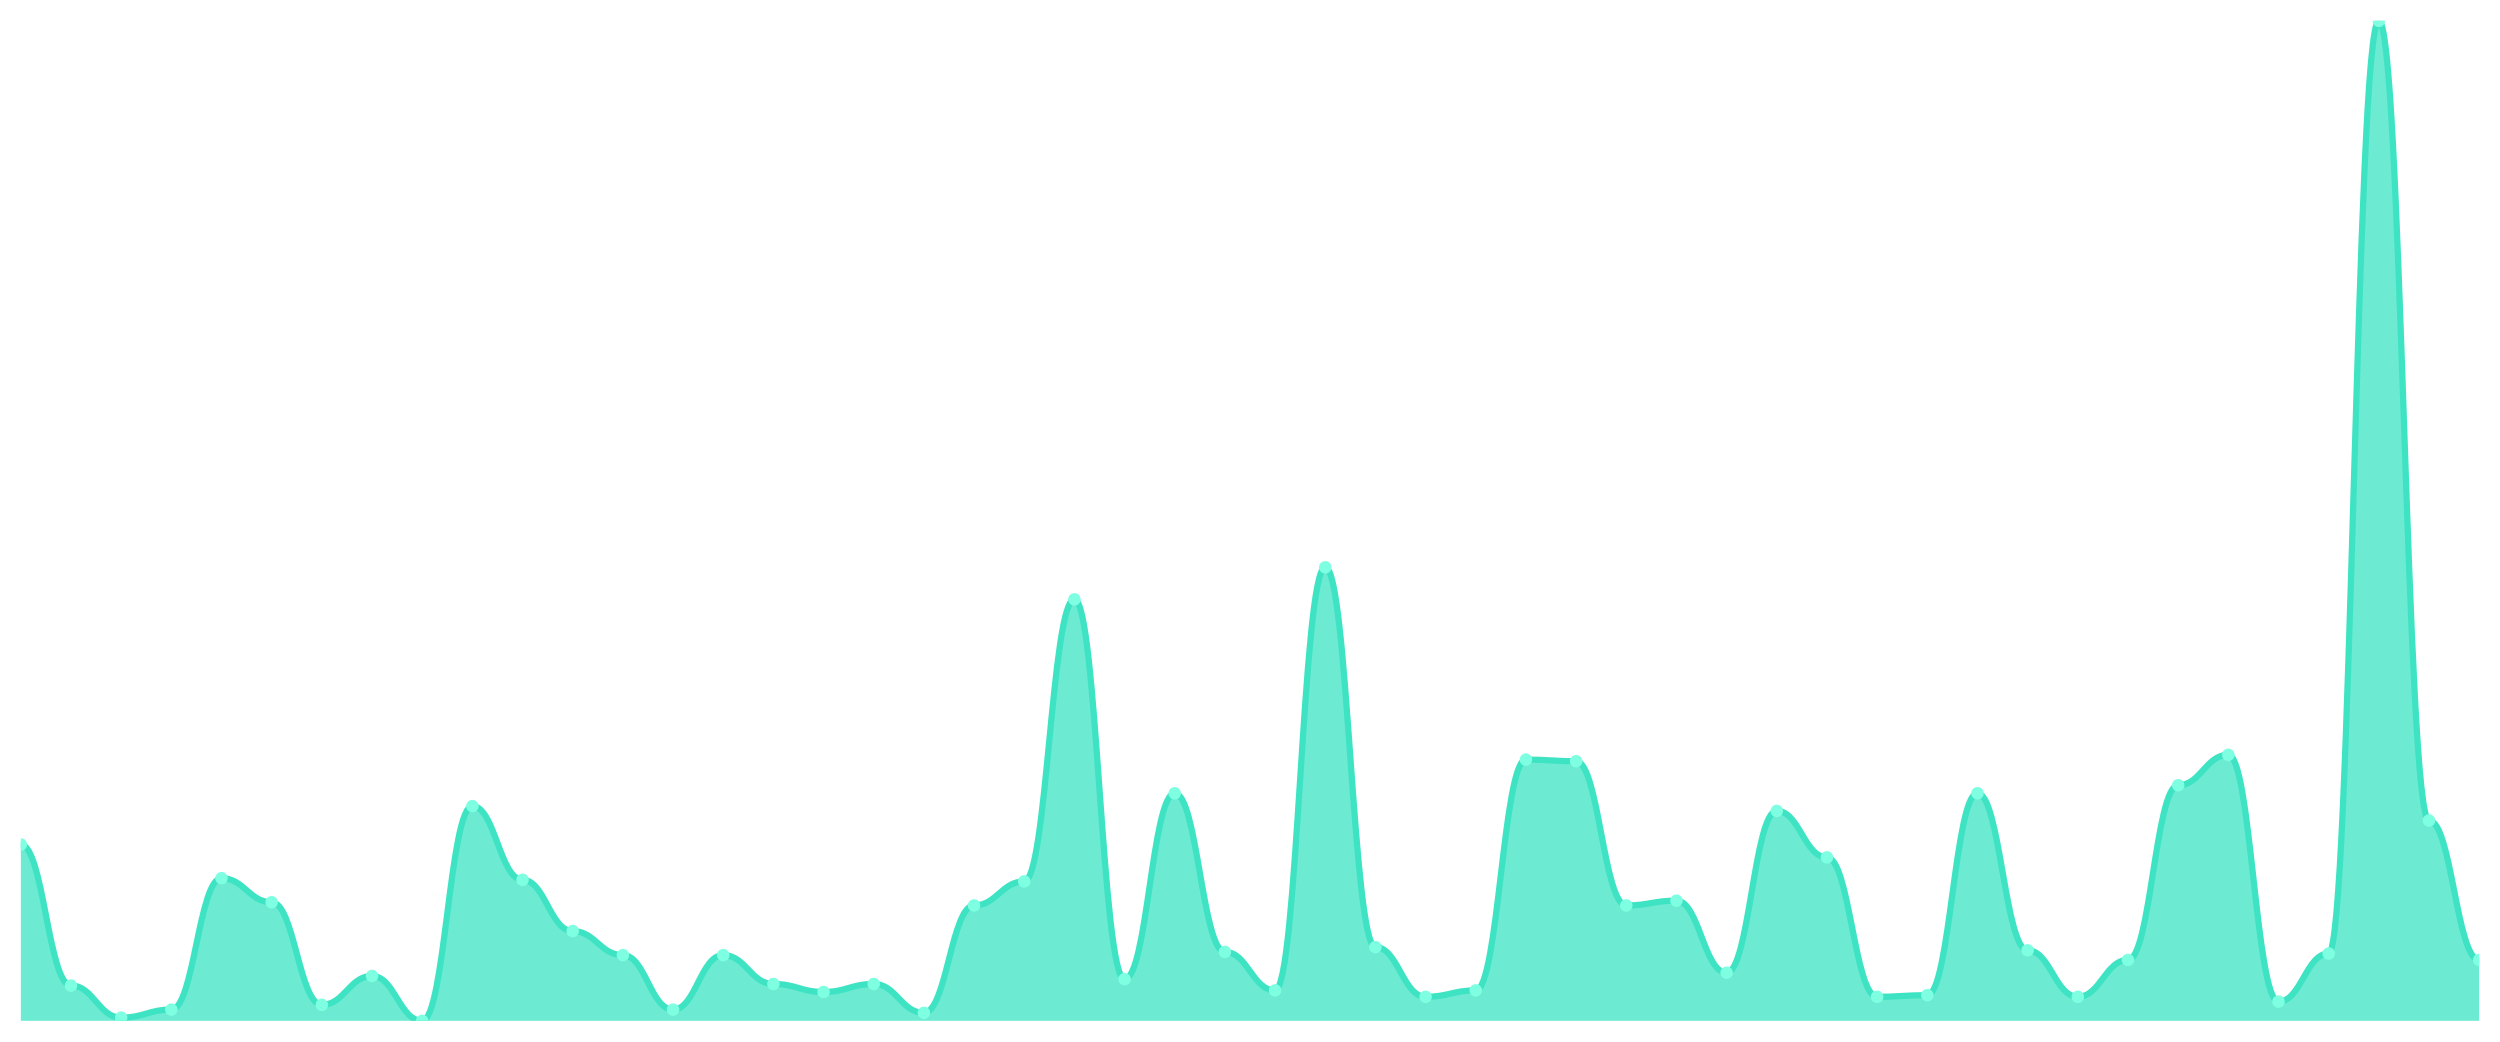
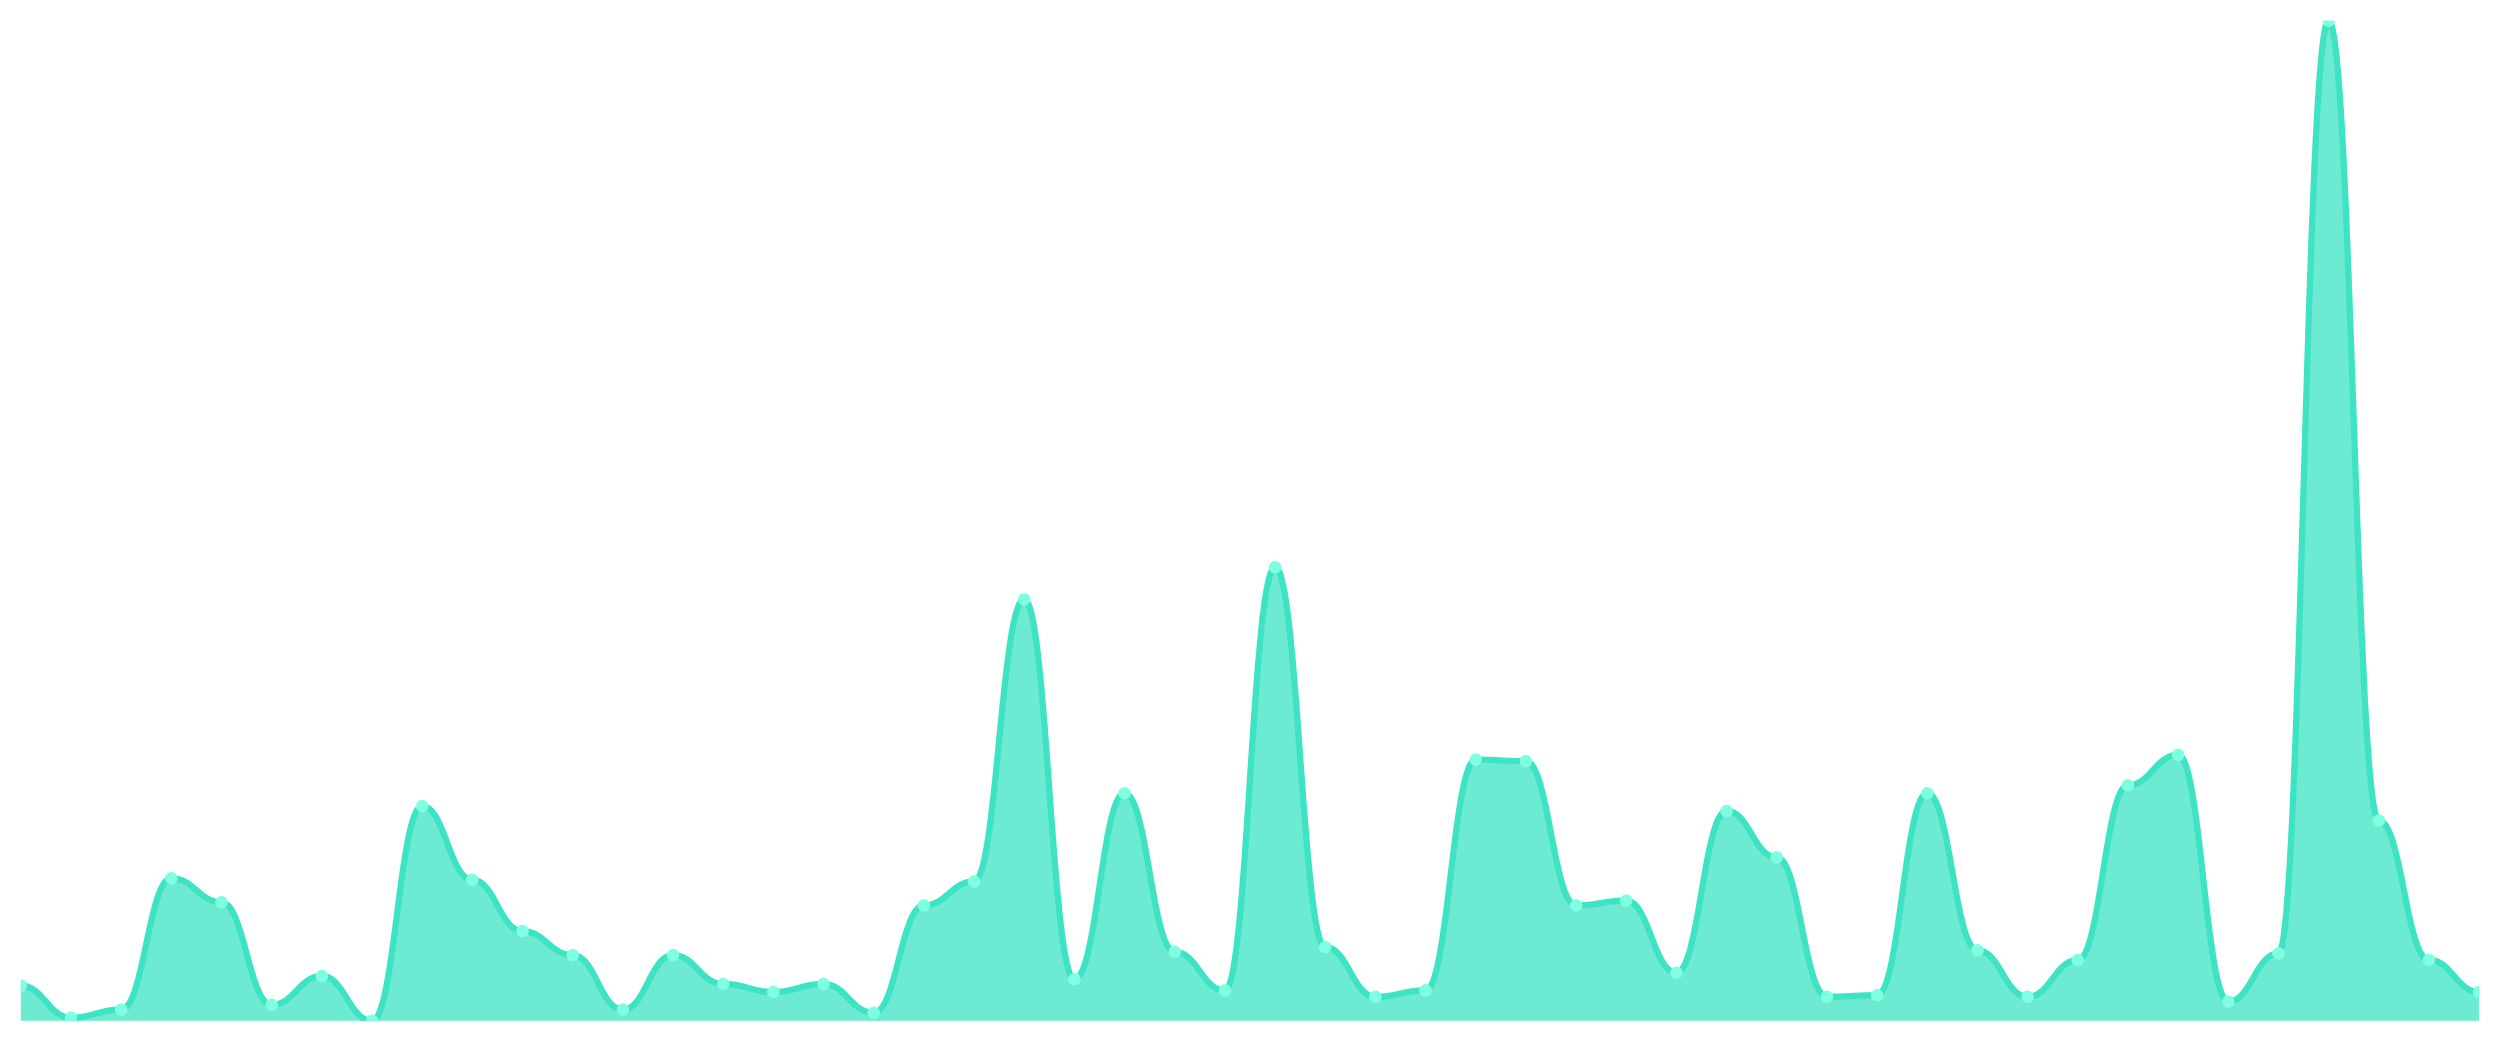
<svg xmlns="http://www.w3.org/2000/svg" viewBox="0 0 1200 500" width="1200" height="500">
  <defs>
    <clipPath id="c">
      <rect x="10" y="10" width="1180" height="480" />
    </clipPath>
  </defs>
  <rect width="1200" height="500" fill="none" />
  <g clip-path="url(#c)">
-     <path d="M 10,490 L 10,405.385 C 20.837,405.385 23.245,473.077 34.082,473.077 C 44.918,473.077 47.327,488.462 58.163,488.462 C 69,488.462 71.408,484.615 82.245,484.615 C 93.082,484.615 95.49,421.538 106.327,421.538 C 117.163,421.538 119.571,433.077 130.408,433.077 C 141.245,433.077 143.653,482.308 154.49,482.308 C 165.327,482.308 167.735,468.462 178.571,468.462 C 189.408,468.462 191.816,490 202.653,490 C 213.49,490 215.898,386.923 226.735,386.923 C 237.571,386.923 239.98,422.308 250.816,422.308 C 261.653,422.308 264.061,446.923 274.898,446.923 C 285.735,446.923 288.143,458.462 298.98,458.462 C 309.816,458.462 312.224,484.615 323.061,484.615 C 333.898,484.615 336.306,458.462 347.143,458.462 C 357.98,458.462 360.388,472.308 371.224,472.308 C 382.061,472.308 384.469,476.154 395.306,476.154 C 406.143,476.154 408.551,472.308 419.388,472.308 C 430.224,472.308 432.633,486.154 443.469,486.154 C 454.306,486.154 456.714,434.615 467.551,434.615 C 478.388,434.615 480.796,423.077 491.633,423.077 C 502.469,423.077 504.878,287.692 515.714,287.692 C 526.551,287.692 528.959,470 539.796,470 C 550.633,470 553.041,380.769 563.878,380.769 C 574.714,380.769 577.122,456.923 587.959,456.923 C 598.796,456.923 601.204,475.385 612.041,475.385 C 622.878,475.385 625.286,272.308 636.122,272.308 C 646.959,272.308 649.367,454.615 660.204,454.615 C 671.041,454.615 673.449,478.462 684.286,478.462 C 695.122,478.462 697.531,475.385 708.367,475.385 C 719.204,475.385 721.612,364.615 732.449,364.615 C 743.286,364.615 745.694,365.385 756.531,365.385 C 767.367,365.385 769.776,434.615 780.612,434.615 C 791.449,434.615 793.857,432.308 804.694,432.308 C 815.531,432.308 817.939,466.923 828.776,466.923 C 839.612,466.923 842.02,389.231 852.857,389.231 C 863.694,389.231 866.102,411.538 876.939,411.538 C 887.776,411.538 890.184,478.462 901.02,478.462 C 911.857,478.462 914.265,477.692 925.102,477.692 C 935.939,477.692 938.347,380.769 949.184,380.769 C 960.02,380.769 962.429,456.154 973.265,456.154 C 984.102,456.154 986.51,478.462 997.347,478.462 C 1008.184,478.462 1010.592,460.769 1021.429,460.769 C 1032.265,460.769 1034.673,376.923 1045.51,376.923 C 1056.347,376.923 1058.755,362.308 1069.592,362.308 C 1080.429,362.308 1082.837,480.769 1093.673,480.769 C 1104.51,480.769 1106.918,457.692 1117.755,457.692 C 1128.592,457.692 1131,10 1141.837,10 C 1152.673,10 1155.082,393.846 1165.918,393.846 C 1176.755,393.846 1179.163,460.769 1190,460.769 L 1190,490 Z" fill="rgba(61,227,195,0.75)" />
-     <path d="M 10,405.385 C 20.837,405.385 23.245,473.077 34.082,473.077 C 44.918,473.077 47.327,488.462 58.163,488.462 C 69,488.462 71.408,484.615 82.245,484.615 C 93.082,484.615 95.49,421.538 106.327,421.538 C 117.163,421.538 119.571,433.077 130.408,433.077 C 141.245,433.077 143.653,482.308 154.49,482.308 C 165.327,482.308 167.735,468.462 178.571,468.462 C 189.408,468.462 191.816,490 202.653,490 C 213.49,490 215.898,386.923 226.735,386.923 C 237.571,386.923 239.98,422.308 250.816,422.308 C 261.653,422.308 264.061,446.923 274.898,446.923 C 285.735,446.923 288.143,458.462 298.98,458.462 C 309.816,458.462 312.224,484.615 323.061,484.615 C 333.898,484.615 336.306,458.462 347.143,458.462 C 357.98,458.462 360.388,472.308 371.224,472.308 C 382.061,472.308 384.469,476.154 395.306,476.154 C 406.143,476.154 408.551,472.308 419.388,472.308 C 430.224,472.308 432.633,486.154 443.469,486.154 C 454.306,486.154 456.714,434.615 467.551,434.615 C 478.388,434.615 480.796,423.077 491.633,423.077 C 502.469,423.077 504.878,287.692 515.714,287.692 C 526.551,287.692 528.959,470 539.796,470 C 550.633,470 553.041,380.769 563.878,380.769 C 574.714,380.769 577.122,456.923 587.959,456.923 C 598.796,456.923 601.204,475.385 612.041,475.385 C 622.878,475.385 625.286,272.308 636.122,272.308 C 646.959,272.308 649.367,454.615 660.204,454.615 C 671.041,454.615 673.449,478.462 684.286,478.462 C 695.122,478.462 697.531,475.385 708.367,475.385 C 719.204,475.385 721.612,364.615 732.449,364.615 C 743.286,364.615 745.694,365.385 756.531,365.385 C 767.367,365.385 769.776,434.615 780.612,434.615 C 791.449,434.615 793.857,432.308 804.694,432.308 C 815.531,432.308 817.939,466.923 828.776,466.923 C 839.612,466.923 842.02,389.231 852.857,389.231 C 863.694,389.231 866.102,411.538 876.939,411.538 C 887.776,411.538 890.184,478.462 901.02,478.462 C 911.857,478.462 914.265,477.692 925.102,477.692 C 935.939,477.692 938.347,380.769 949.184,380.769 C 960.02,380.769 962.429,456.154 973.265,456.154 C 984.102,456.154 986.51,478.462 997.347,478.462 C 1008.184,478.462 1010.592,460.769 1021.429,460.769 C 1032.265,460.769 1034.673,376.923 1045.51,376.923 C 1056.347,376.923 1058.755,362.308 1069.592,362.308 C 1080.429,362.308 1082.837,480.769 1093.673,480.769 C 1104.51,480.769 1106.918,457.692 1117.755,457.692 C 1128.592,457.692 1131,10 1141.837,10 C 1152.673,10 1155.082,393.846 1165.918,393.846 C 1176.755,393.846 1179.163,460.769 1190,460.769" fill="none" stroke="#3de3c3" stroke-width="3" stroke-linecap="round" stroke-linejoin="round" />
-     <circle cx="10" cy="405.385" r="3" fill="#7fffe1" />
-     <circle cx="34.082" cy="473.077" r="3" fill="#7fffe1" />
-     <circle cx="58.163" cy="488.462" r="3" fill="#7fffe1" />
-     <circle cx="82.245" cy="484.615" r="3" fill="#7fffe1" />
-     <circle cx="106.327" cy="421.538" r="3" fill="#7fffe1" />
-     <circle cx="130.408" cy="433.077" r="3" fill="#7fffe1" />
-     <circle cx="154.49" cy="482.308" r="3" fill="#7fffe1" />
-     <circle cx="178.571" cy="468.462" r="3" fill="#7fffe1" />
-     <circle cx="202.653" cy="490" r="3" fill="#7fffe1" />
-     <circle cx="226.735" cy="386.923" r="3" fill="#7fffe1" />
-     <circle cx="250.816" cy="422.308" r="3" fill="#7fffe1" />
-     <circle cx="274.898" cy="446.923" r="3" fill="#7fffe1" />
-     <circle cx="298.98" cy="458.462" r="3" fill="#7fffe1" />
-     <circle cx="323.061" cy="484.615" r="3" fill="#7fffe1" />
-     <circle cx="347.143" cy="458.462" r="3" fill="#7fffe1" />
-     <circle cx="371.224" cy="472.308" r="3" fill="#7fffe1" />
-     <circle cx="395.306" cy="476.154" r="3" fill="#7fffe1" />
-     <circle cx="419.388" cy="472.308" r="3" fill="#7fffe1" />
-     <circle cx="443.469" cy="486.154" r="3" fill="#7fffe1" />
-     <circle cx="467.551" cy="434.615" r="3" fill="#7fffe1" />
-     <circle cx="491.633" cy="423.077" r="3" fill="#7fffe1" />
-     <circle cx="515.714" cy="287.692" r="3" fill="#7fffe1" />
-     <circle cx="539.796" cy="470" r="3" fill="#7fffe1" />
-     <circle cx="563.878" cy="380.769" r="3" fill="#7fffe1" />
-     <circle cx="587.959" cy="456.923" r="3" fill="#7fffe1" />
-     <circle cx="612.041" cy="475.385" r="3" fill="#7fffe1" />
-     <circle cx="636.122" cy="272.308" r="3" fill="#7fffe1" />
-     <circle cx="660.204" cy="454.615" r="3" fill="#7fffe1" />
-     <circle cx="684.286" cy="478.462" r="3" fill="#7fffe1" />
-     <circle cx="708.367" cy="475.385" r="3" fill="#7fffe1" />
-     <circle cx="732.449" cy="364.615" r="3" fill="#7fffe1" />
-     <circle cx="756.531" cy="365.385" r="3" fill="#7fffe1" />
-     <circle cx="780.612" cy="434.615" r="3" fill="#7fffe1" />
-     <circle cx="804.694" cy="432.308" r="3" fill="#7fffe1" />
-     <circle cx="828.776" cy="466.923" r="3" fill="#7fffe1" />
-     <circle cx="852.857" cy="389.231" r="3" fill="#7fffe1" />
-     <circle cx="876.939" cy="411.538" r="3" fill="#7fffe1" />
-     <circle cx="901.02" cy="478.462" r="3" fill="#7fffe1" />
-     <circle cx="925.102" cy="477.692" r="3" fill="#7fffe1" />
-     <circle cx="949.184" cy="380.769" r="3" fill="#7fffe1" />
-     <circle cx="973.265" cy="456.154" r="3" fill="#7fffe1" />
-     <circle cx="997.347" cy="478.462" r="3" fill="#7fffe1" />
-     <circle cx="1021.429" cy="460.769" r="3" fill="#7fffe1" />
-     <circle cx="1045.51" cy="376.923" r="3" fill="#7fffe1" />
-     <circle cx="1069.592" cy="362.308" r="3" fill="#7fffe1" />
-     <circle cx="1093.673" cy="480.769" r="3" fill="#7fffe1" />
-     <circle cx="1117.755" cy="457.692" r="3" fill="#7fffe1" />
-     <circle cx="1141.837" cy="10" r="3" fill="#7fffe1" />
-     <circle cx="1165.918" cy="393.846" r="3" fill="#7fffe1" />
-     <circle cx="1190" cy="460.769" r="3" fill="#7fffe1" />
+     <path d="M 10,490 L 10,473.077 C 20.837,473.077 23.245,488.462 34.082,488.462 C 44.918,488.462 47.327,484.615 58.163,484.615 C 69,484.615 71.408,421.538 82.245,421.538 C 93.082,421.538 95.49,433.077 106.327,433.077 C 117.163,433.077 119.571,482.308 130.408,482.308 C 141.245,482.308 143.653,468.462 154.49,468.462 C 165.327,468.462 167.735,490 178.571,490 C 189.408,490 191.816,386.923 202.653,386.923 C 213.49,386.923 215.898,422.308 226.735,422.308 C 237.571,422.308 239.98,446.923 250.816,446.923 C 261.653,446.923 264.061,458.462 274.898,458.462 C 285.735,458.462 288.143,484.615 298.98,484.615 C 309.816,484.615 312.224,458.462 323.061,458.462 C 333.898,458.462 336.306,472.308 347.143,472.308 C 357.98,472.308 360.388,476.154 371.224,476.154 C 382.061,476.154 384.469,472.308 395.306,472.308 C 406.143,472.308 408.551,486.154 419.388,486.154 C 430.224,486.154 432.633,434.615 443.469,434.615 C 454.306,434.615 456.714,423.077 467.551,423.077 C 478.388,423.077 480.796,287.692 491.633,287.692 C 502.469,287.692 504.878,470 515.714,470 C 526.551,470 528.959,380.769 539.796,380.769 C 550.633,380.769 553.041,456.923 563.878,456.923 C 574.714,456.923 577.122,475.385 587.959,475.385 C 598.796,475.385 601.204,272.308 612.041,272.308 C 622.878,272.308 625.286,454.615 636.122,454.615 C 646.959,454.615 649.367,478.462 660.204,478.462 C 671.041,478.462 673.449,475.385 684.286,475.385 C 695.122,475.385 697.531,364.615 708.367,364.615 C 719.204,364.615 721.612,365.385 732.449,365.385 C 743.286,365.385 745.694,434.615 756.531,434.615 C 767.367,434.615 769.776,432.308 780.612,432.308 C 791.449,432.308 793.857,466.923 804.694,466.923 C 815.531,466.923 817.939,389.231 828.776,389.231 C 839.612,389.231 842.02,411.538 852.857,411.538 C 863.694,411.538 866.102,478.462 876.939,478.462 C 887.776,478.462 890.184,477.692 901.02,477.692 C 911.857,477.692 914.265,380.769 925.102,380.769 C 935.939,380.769 938.347,456.154 949.184,456.154 C 960.02,456.154 962.429,478.462 973.265,478.462 C 984.102,478.462 986.51,460.769 997.347,460.769 C 1008.184,460.769 1010.592,376.923 1021.429,376.923 C 1032.265,376.923 1034.673,362.308 1045.51,362.308 C 1056.347,362.308 1058.755,480.769 1069.592,480.769 C 1080.429,480.769 1082.837,457.692 1093.673,457.692 C 1104.51,457.692 1106.918,10 1117.755,10 C 1128.592,10 1131,393.846 1141.837,393.846 C 1152.673,393.846 1155.082,460.769 1165.918,460.769 C 1176.755,460.769 1179.163,476.154 1190,476.154 L 1190,490 Z" fill="rgba(61,227,195,0.75)" />
+     <path d="M 10,473.077 C 20.837,473.077 23.245,488.462 34.082,488.462 C 44.918,488.462 47.327,484.615 58.163,484.615 C 69,484.615 71.408,421.538 82.245,421.538 C 93.082,421.538 95.49,433.077 106.327,433.077 C 117.163,433.077 119.571,482.308 130.408,482.308 C 141.245,482.308 143.653,468.462 154.49,468.462 C 165.327,468.462 167.735,490 178.571,490 C 189.408,490 191.816,386.923 202.653,386.923 C 213.49,386.923 215.898,422.308 226.735,422.308 C 237.571,422.308 239.98,446.923 250.816,446.923 C 261.653,446.923 264.061,458.462 274.898,458.462 C 285.735,458.462 288.143,484.615 298.98,484.615 C 309.816,484.615 312.224,458.462 323.061,458.462 C 333.898,458.462 336.306,472.308 347.143,472.308 C 357.98,472.308 360.388,476.154 371.224,476.154 C 382.061,476.154 384.469,472.308 395.306,472.308 C 406.143,472.308 408.551,486.154 419.388,486.154 C 430.224,486.154 432.633,434.615 443.469,434.615 C 454.306,434.615 456.714,423.077 467.551,423.077 C 478.388,423.077 480.796,287.692 491.633,287.692 C 502.469,287.692 504.878,470 515.714,470 C 526.551,470 528.959,380.769 539.796,380.769 C 550.633,380.769 553.041,456.923 563.878,456.923 C 574.714,456.923 577.122,475.385 587.959,475.385 C 598.796,475.385 601.204,272.308 612.041,272.308 C 622.878,272.308 625.286,454.615 636.122,454.615 C 646.959,454.615 649.367,478.462 660.204,478.462 C 671.041,478.462 673.449,475.385 684.286,475.385 C 695.122,475.385 697.531,364.615 708.367,364.615 C 719.204,364.615 721.612,365.385 732.449,365.385 C 743.286,365.385 745.694,434.615 756.531,434.615 C 767.367,434.615 769.776,432.308 780.612,432.308 C 791.449,432.308 793.857,466.923 804.694,466.923 C 815.531,466.923 817.939,389.231 828.776,389.231 C 839.612,389.231 842.02,411.538 852.857,411.538 C 863.694,411.538 866.102,478.462 876.939,478.462 C 887.776,478.462 890.184,477.692 901.02,477.692 C 911.857,477.692 914.265,380.769 925.102,380.769 C 935.939,380.769 938.347,456.154 949.184,456.154 C 960.02,456.154 962.429,478.462 973.265,478.462 C 984.102,478.462 986.51,460.769 997.347,460.769 C 1008.184,460.769 1010.592,376.923 1021.429,376.923 C 1032.265,376.923 1034.673,362.308 1045.51,362.308 C 1056.347,362.308 1058.755,480.769 1069.592,480.769 C 1080.429,480.769 1082.837,457.692 1093.673,457.692 C 1104.51,457.692 1106.918,10 1117.755,10 C 1128.592,10 1131,393.846 1141.837,393.846 C 1152.673,393.846 1155.082,460.769 1165.918,460.769 C 1176.755,460.769 1179.163,476.154 1190,476.154" fill="none" stroke="#3de3c3" stroke-width="3" stroke-linecap="round" stroke-linejoin="round" />
+     <circle cx="10" cy="473.077" r="3" fill="#7fffe1" />
+     <circle cx="34.082" cy="488.462" r="3" fill="#7fffe1" />
+     <circle cx="58.163" cy="484.615" r="3" fill="#7fffe1" />
+     <circle cx="82.245" cy="421.538" r="3" fill="#7fffe1" />
+     <circle cx="106.327" cy="433.077" r="3" fill="#7fffe1" />
+     <circle cx="130.408" cy="482.308" r="3" fill="#7fffe1" />
+     <circle cx="154.49" cy="468.462" r="3" fill="#7fffe1" />
+     <circle cx="178.571" cy="490" r="3" fill="#7fffe1" />
+     <circle cx="202.653" cy="386.923" r="3" fill="#7fffe1" />
+     <circle cx="226.735" cy="422.308" r="3" fill="#7fffe1" />
+     <circle cx="250.816" cy="446.923" r="3" fill="#7fffe1" />
+     <circle cx="274.898" cy="458.462" r="3" fill="#7fffe1" />
+     <circle cx="298.98" cy="484.615" r="3" fill="#7fffe1" />
+     <circle cx="323.061" cy="458.462" r="3" fill="#7fffe1" />
+     <circle cx="347.143" cy="472.308" r="3" fill="#7fffe1" />
+     <circle cx="371.224" cy="476.154" r="3" fill="#7fffe1" />
+     <circle cx="395.306" cy="472.308" r="3" fill="#7fffe1" />
+     <circle cx="419.388" cy="486.154" r="3" fill="#7fffe1" />
+     <circle cx="443.469" cy="434.615" r="3" fill="#7fffe1" />
+     <circle cx="467.551" cy="423.077" r="3" fill="#7fffe1" />
+     <circle cx="491.633" cy="287.692" r="3" fill="#7fffe1" />
+     <circle cx="515.714" cy="470" r="3" fill="#7fffe1" />
+     <circle cx="539.796" cy="380.769" r="3" fill="#7fffe1" />
+     <circle cx="563.878" cy="456.923" r="3" fill="#7fffe1" />
+     <circle cx="587.959" cy="475.385" r="3" fill="#7fffe1" />
+     <circle cx="612.041" cy="272.308" r="3" fill="#7fffe1" />
+     <circle cx="636.122" cy="454.615" r="3" fill="#7fffe1" />
+     <circle cx="660.204" cy="478.462" r="3" fill="#7fffe1" />
+     <circle cx="684.286" cy="475.385" r="3" fill="#7fffe1" />
+     <circle cx="708.367" cy="364.615" r="3" fill="#7fffe1" />
+     <circle cx="732.449" cy="365.385" r="3" fill="#7fffe1" />
+     <circle cx="756.531" cy="434.615" r="3" fill="#7fffe1" />
+     <circle cx="780.612" cy="432.308" r="3" fill="#7fffe1" />
+     <circle cx="804.694" cy="466.923" r="3" fill="#7fffe1" />
+     <circle cx="828.776" cy="389.231" r="3" fill="#7fffe1" />
+     <circle cx="852.857" cy="411.538" r="3" fill="#7fffe1" />
+     <circle cx="876.939" cy="478.462" r="3" fill="#7fffe1" />
+     <circle cx="901.02" cy="477.692" r="3" fill="#7fffe1" />
+     <circle cx="925.102" cy="380.769" r="3" fill="#7fffe1" />
+     <circle cx="949.184" cy="456.154" r="3" fill="#7fffe1" />
+     <circle cx="973.265" cy="478.462" r="3" fill="#7fffe1" />
+     <circle cx="997.347" cy="460.769" r="3" fill="#7fffe1" />
+     <circle cx="1021.429" cy="376.923" r="3" fill="#7fffe1" />
+     <circle cx="1045.51" cy="362.308" r="3" fill="#7fffe1" />
+     <circle cx="1069.592" cy="480.769" r="3" fill="#7fffe1" />
+     <circle cx="1093.673" cy="457.692" r="3" fill="#7fffe1" />
+     <circle cx="1117.755" cy="10" r="3" fill="#7fffe1" />
+     <circle cx="1141.837" cy="393.846" r="3" fill="#7fffe1" />
+     <circle cx="1165.918" cy="460.769" r="3" fill="#7fffe1" />
+     <circle cx="1190" cy="476.154" r="3" fill="#7fffe1" />
  </g>
</svg>
